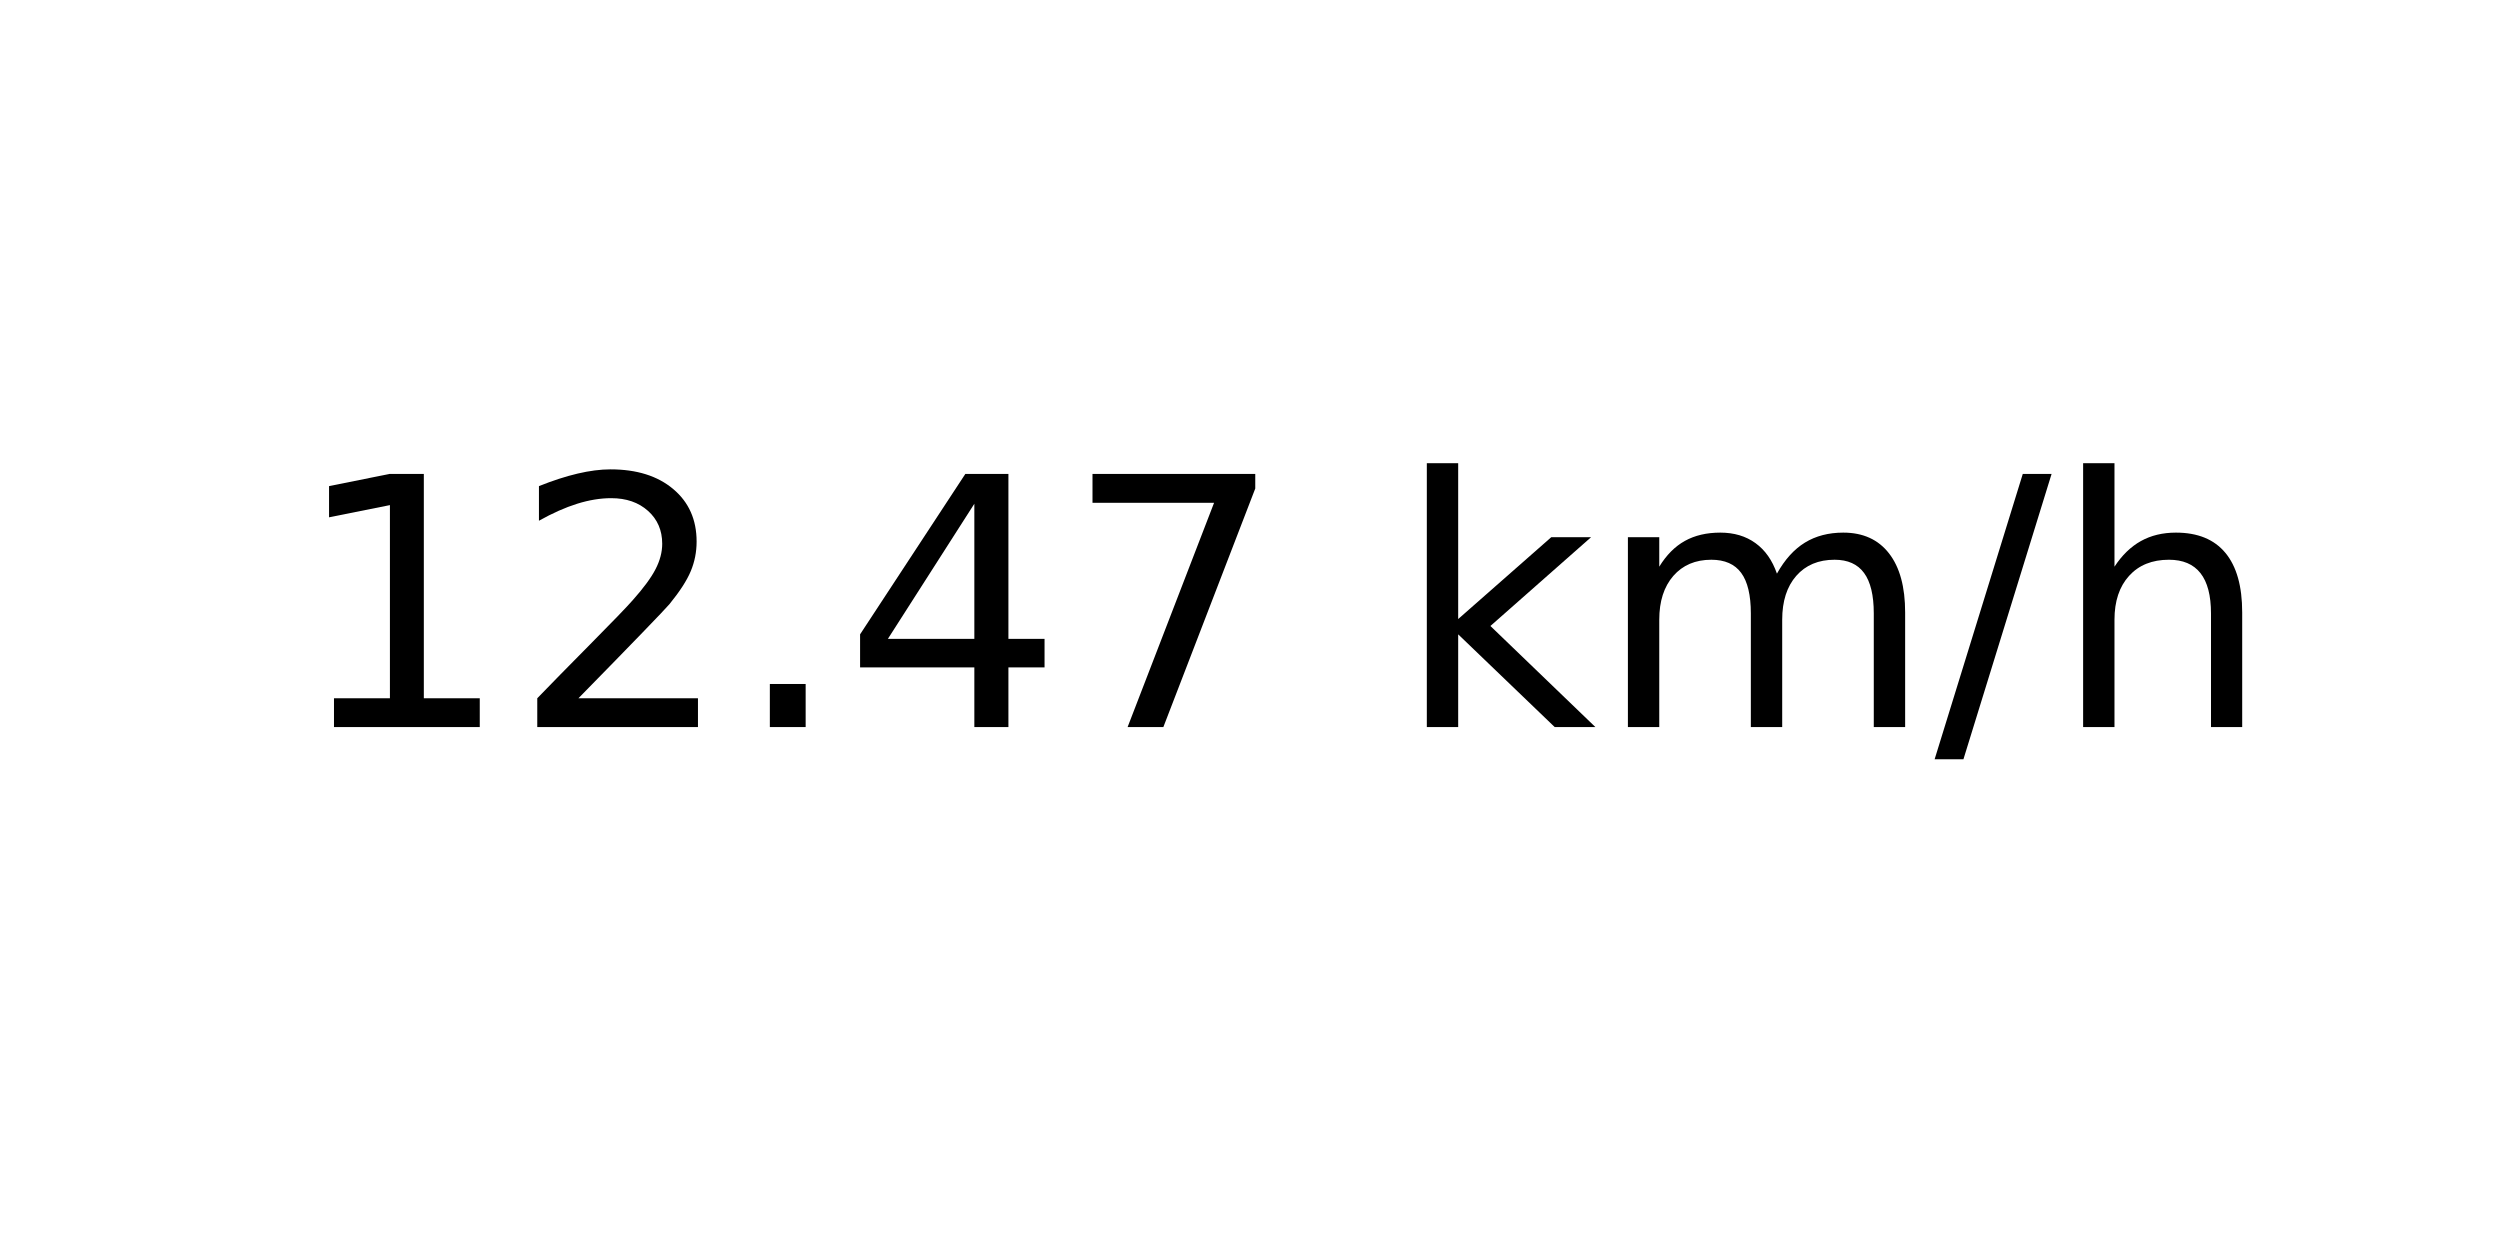
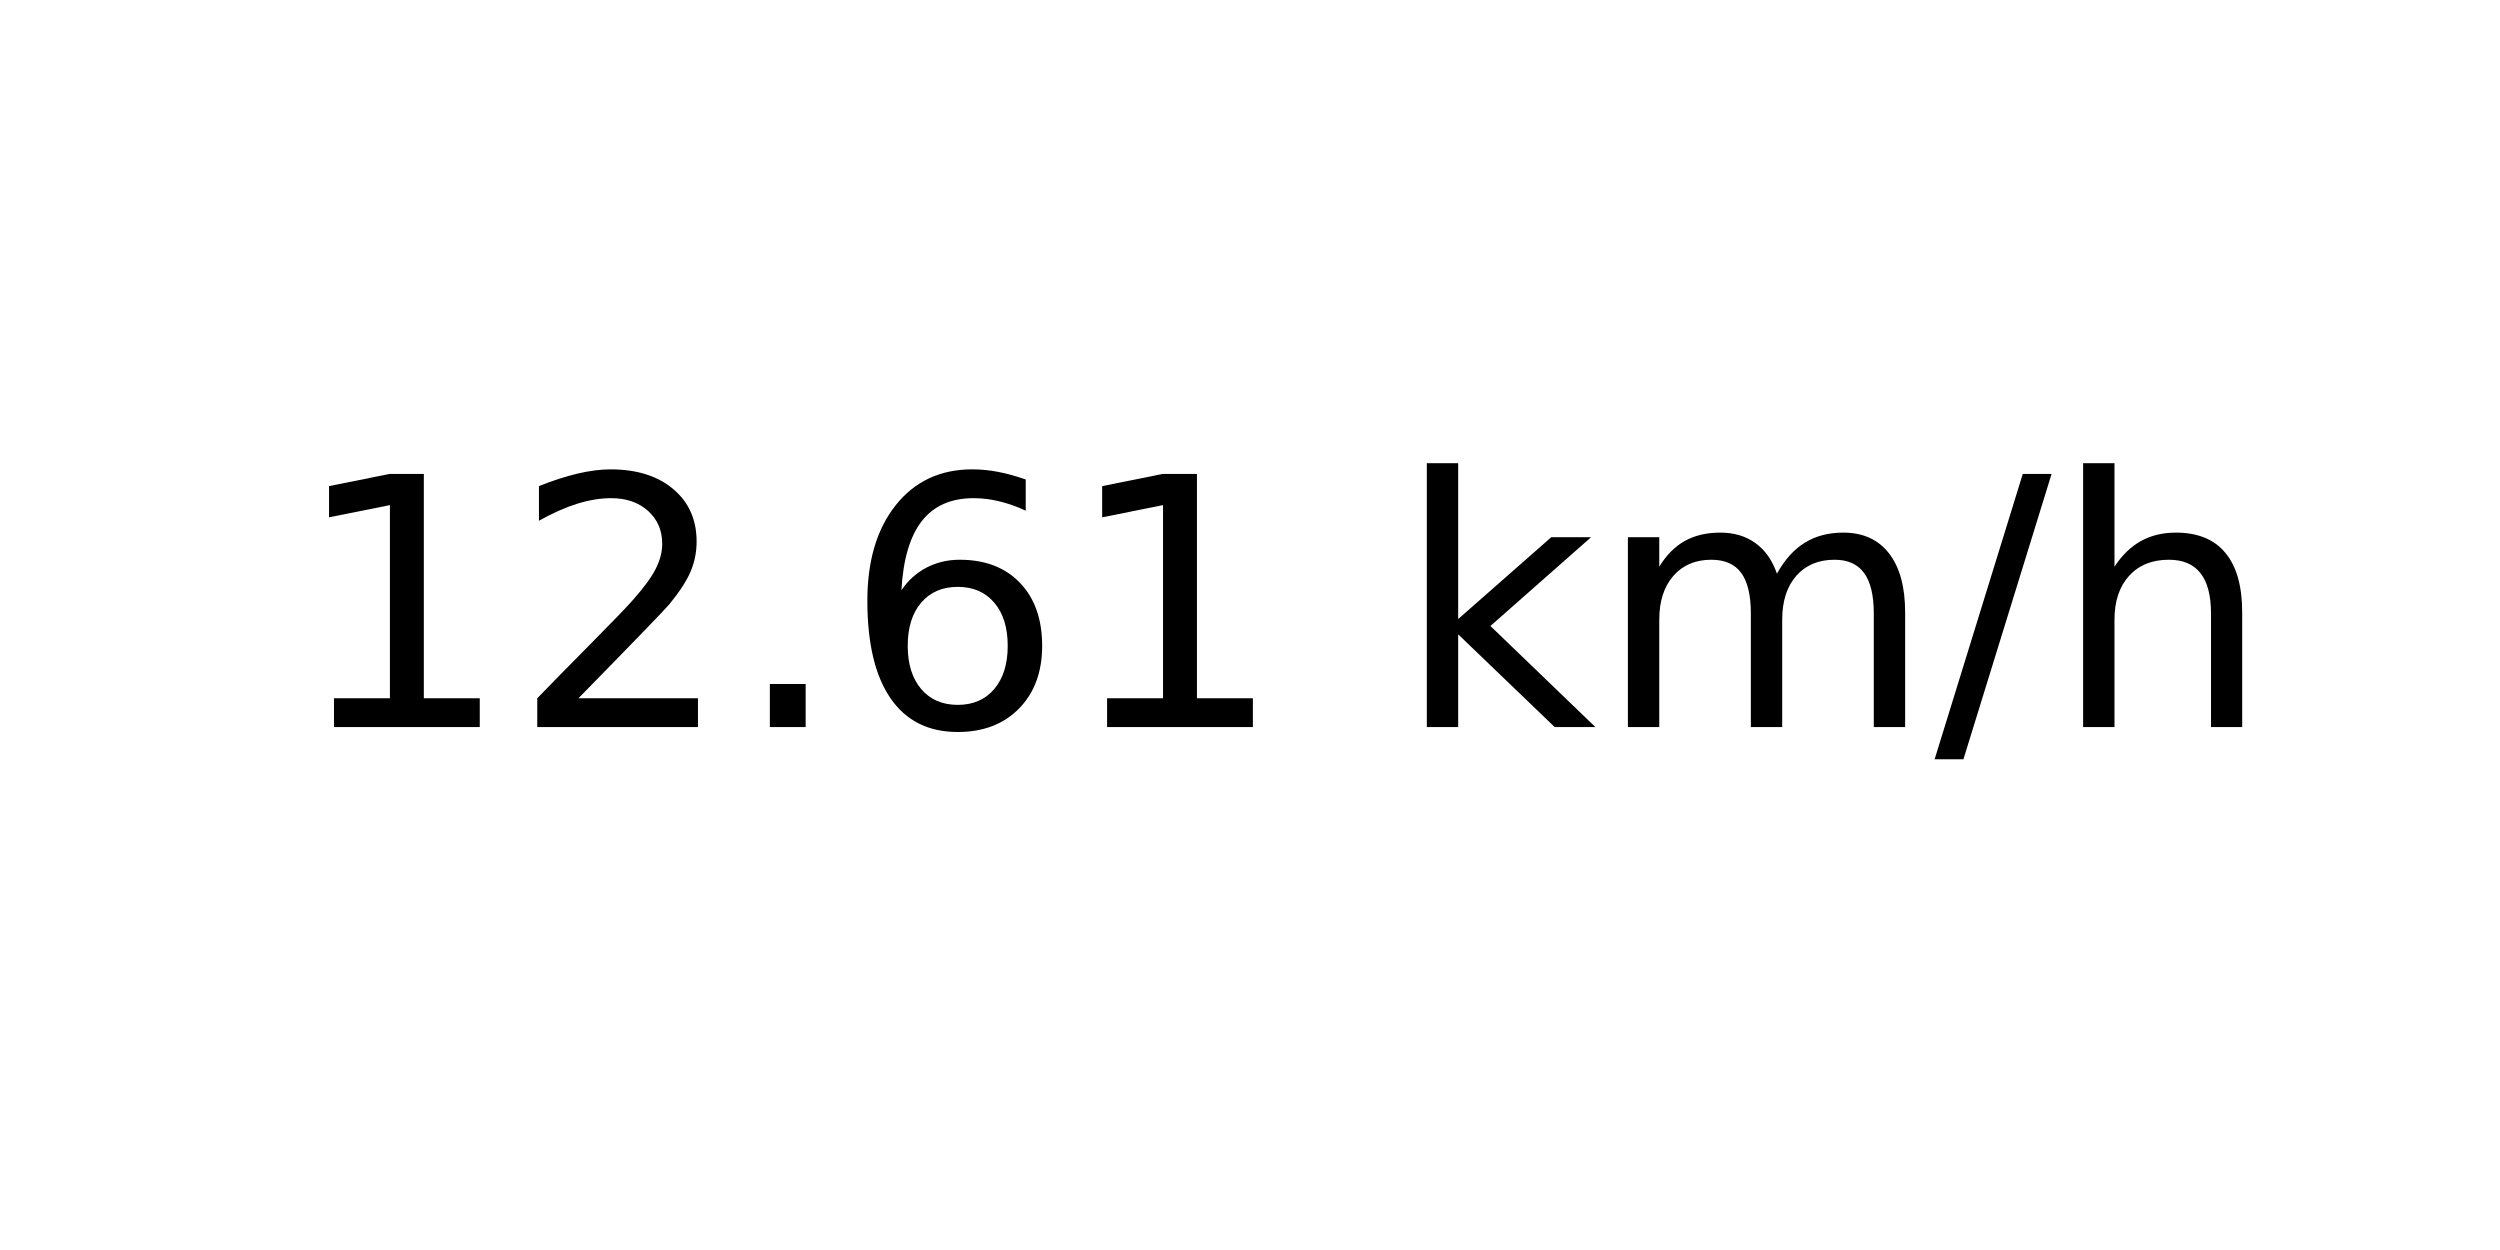
<svg xmlns="http://www.w3.org/2000/svg" xmlns:xlink="http://www.w3.org/1999/xlink" width="72pt" height="36pt" viewBox="0 0 72 36" version="1.1">
  <defs>
    <style type="text/css">*{stroke-linejoin: round; stroke-linecap: butt}</style>
  </defs>
  <g id="figure_1">
    <g id="axes_1">
      <g id="text_1">
        <g transform="translate(8.378125 20.93937) scale(0.1 -0.1)">
          <defs>
            <path id="DejaVuSans-31" d="M 794 531  L 1825 531  L 1825 4091  L 703 3866  L 703 4441  L 1819 4666  L 2450 4666  L 2450 531  L 3481 531  L 3481 0  L 794 0  L 794 531  z " transform="scale(0.015625)" />
            <path id="DejaVuSans-32" d="M 1228 531  L 3431 531  L 3431 0  L 469 0  L 469 531  Q 828 903 1448 1529  Q 2069 2156 2228 2338  Q 2531 2678 2651 2914  Q 2772 3150 2772 3378  Q 2772 3750 2511 3984  Q 2250 4219 1831 4219  Q 1534 4219 1204 4116  Q 875 4013 500 3803  L 500 4441  Q 881 4594 1212 4672  Q 1544 4750 1819 4750  Q 2544 4750 2975 4387  Q 3406 4025 3406 3419  Q 3406 3131 3298 2873  Q 3191 2616 2906 2266  Q 2828 2175 2409 1742  Q 1991 1309 1228 531  z " transform="scale(0.015625)" />
            <path id="DejaVuSans-2e" d="M 684 794  L 1344 794  L 1344 0  L 684 0  L 684 794  z " transform="scale(0.015625)" />
-             <path id="DejaVuSans-34" d="M 2419 4116  L 825 1625  L 2419 1625  L 2419 4116  z M 2253 4666  L 3047 4666  L 3047 1625  L 3713 1625  L 3713 1100  L 3047 1100  L 3047 0  L 2419 0  L 2419 1100  L 313 1100  L 313 1709  L 2253 4666  z " transform="scale(0.015625)" />
-             <path id="DejaVuSans-37" d="M 525 4666  L 3525 4666  L 3525 4397  L 1831 0  L 1172 0  L 2766 4134  L 525 4134  L 525 4666  z " transform="scale(0.015625)" />
+             <path id="DejaVuSans-36" d="M 2113 2584  Q 1688 2584 1439 2293  Q 1191 2003 1191 1497  Q 1191 994 1439 701  Q 1688 409 2113 409  Q 2538 409 2786 701  Q 3034 994 3034 1497  Q 3034 2003 2786 2293  Q 2538 2584 2113 2584  z M 3366 4563  L 3366 3988  Q 3128 4100 2886 4159  Q 2644 4219 2406 4219  Q 1781 4219 1451 3797  Q 1122 3375 1075 2522  Q 1259 2794 1537 2939  Q 1816 3084 2150 3084  Q 2853 3084 3261 2657  Q 3669 2231 3669 1497  Q 3669 778 3244 343  Q 2819 -91 2113 -91  Q 1303 -91 875 529  Q 447 1150 447 2328  Q 447 3434 972 4092  Q 1497 4750 2381 4750  Q 2619 4750 2861 4703  Q 3103 4656 3366 4563  z " transform="scale(0.015625)" />
            <path id="DejaVuSans-20" transform="scale(0.015625)" />
            <path id="DejaVuSans-6b" d="M 581 4863  L 1159 4863  L 1159 1991  L 2875 3500  L 3609 3500  L 1753 1863  L 3688 0  L 2938 0  L 1159 1709  L 1159 0  L 581 0  L 581 4863  z " transform="scale(0.015625)" />
            <path id="DejaVuSans-6d" d="M 3328 2828  Q 3544 3216 3844 3400  Q 4144 3584 4550 3584  Q 5097 3584 5394 3201  Q 5691 2819 5691 2113  L 5691 0  L 5113 0  L 5113 2094  Q 5113 2597 4934 2840  Q 4756 3084 4391 3084  Q 3944 3084 3684 2787  Q 3425 2491 3425 1978  L 3425 0  L 2847 0  L 2847 2094  Q 2847 2600 2669 2842  Q 2491 3084 2119 3084  Q 1678 3084 1418 2786  Q 1159 2488 1159 1978  L 1159 0  L 581 0  L 581 3500  L 1159 3500  L 1159 2956  Q 1356 3278 1631 3431  Q 1906 3584 2284 3584  Q 2666 3584 2933 3390  Q 3200 3197 3328 2828  z " transform="scale(0.015625)" />
            <path id="DejaVuSans-2f" d="M 1625 4666  L 2156 4666  L 531 -594  L 0 -594  L 1625 4666  z " transform="scale(0.015625)" />
            <path id="DejaVuSans-68" d="M 3513 2113  L 3513 0  L 2938 0  L 2938 2094  Q 2938 2591 2744 2837  Q 2550 3084 2163 3084  Q 1697 3084 1428 2787  Q 1159 2491 1159 1978  L 1159 0  L 581 0  L 581 4863  L 1159 4863  L 1159 2956  Q 1366 3272 1645 3428  Q 1925 3584 2291 3584  Q 2894 3584 3203 3211  Q 3513 2838 3513 2113  z " transform="scale(0.015625)" />
          </defs>
          <use xlink:href="#DejaVuSans-31" />
          <use xlink:href="#DejaVuSans-32" x="63.623" />
          <use xlink:href="#DejaVuSans-2e" x="127.246" />
-           <use xlink:href="#DejaVuSans-34" x="159.033" />
-           <use xlink:href="#DejaVuSans-37" x="222.656" />
+           <use xlink:href="#DejaVuSans-36" x="159.033" />
+           <use xlink:href="#DejaVuSans-31" x="222.656" />
          <use xlink:href="#DejaVuSans-20" x="286.279" />
          <use xlink:href="#DejaVuSans-6b" x="318.066" />
          <use xlink:href="#DejaVuSans-6d" x="375.977" />
          <use xlink:href="#DejaVuSans-2f" x="473.389" />
          <use xlink:href="#DejaVuSans-68" x="507.08" />
        </g>
      </g>
    </g>
  </g>
</svg>
